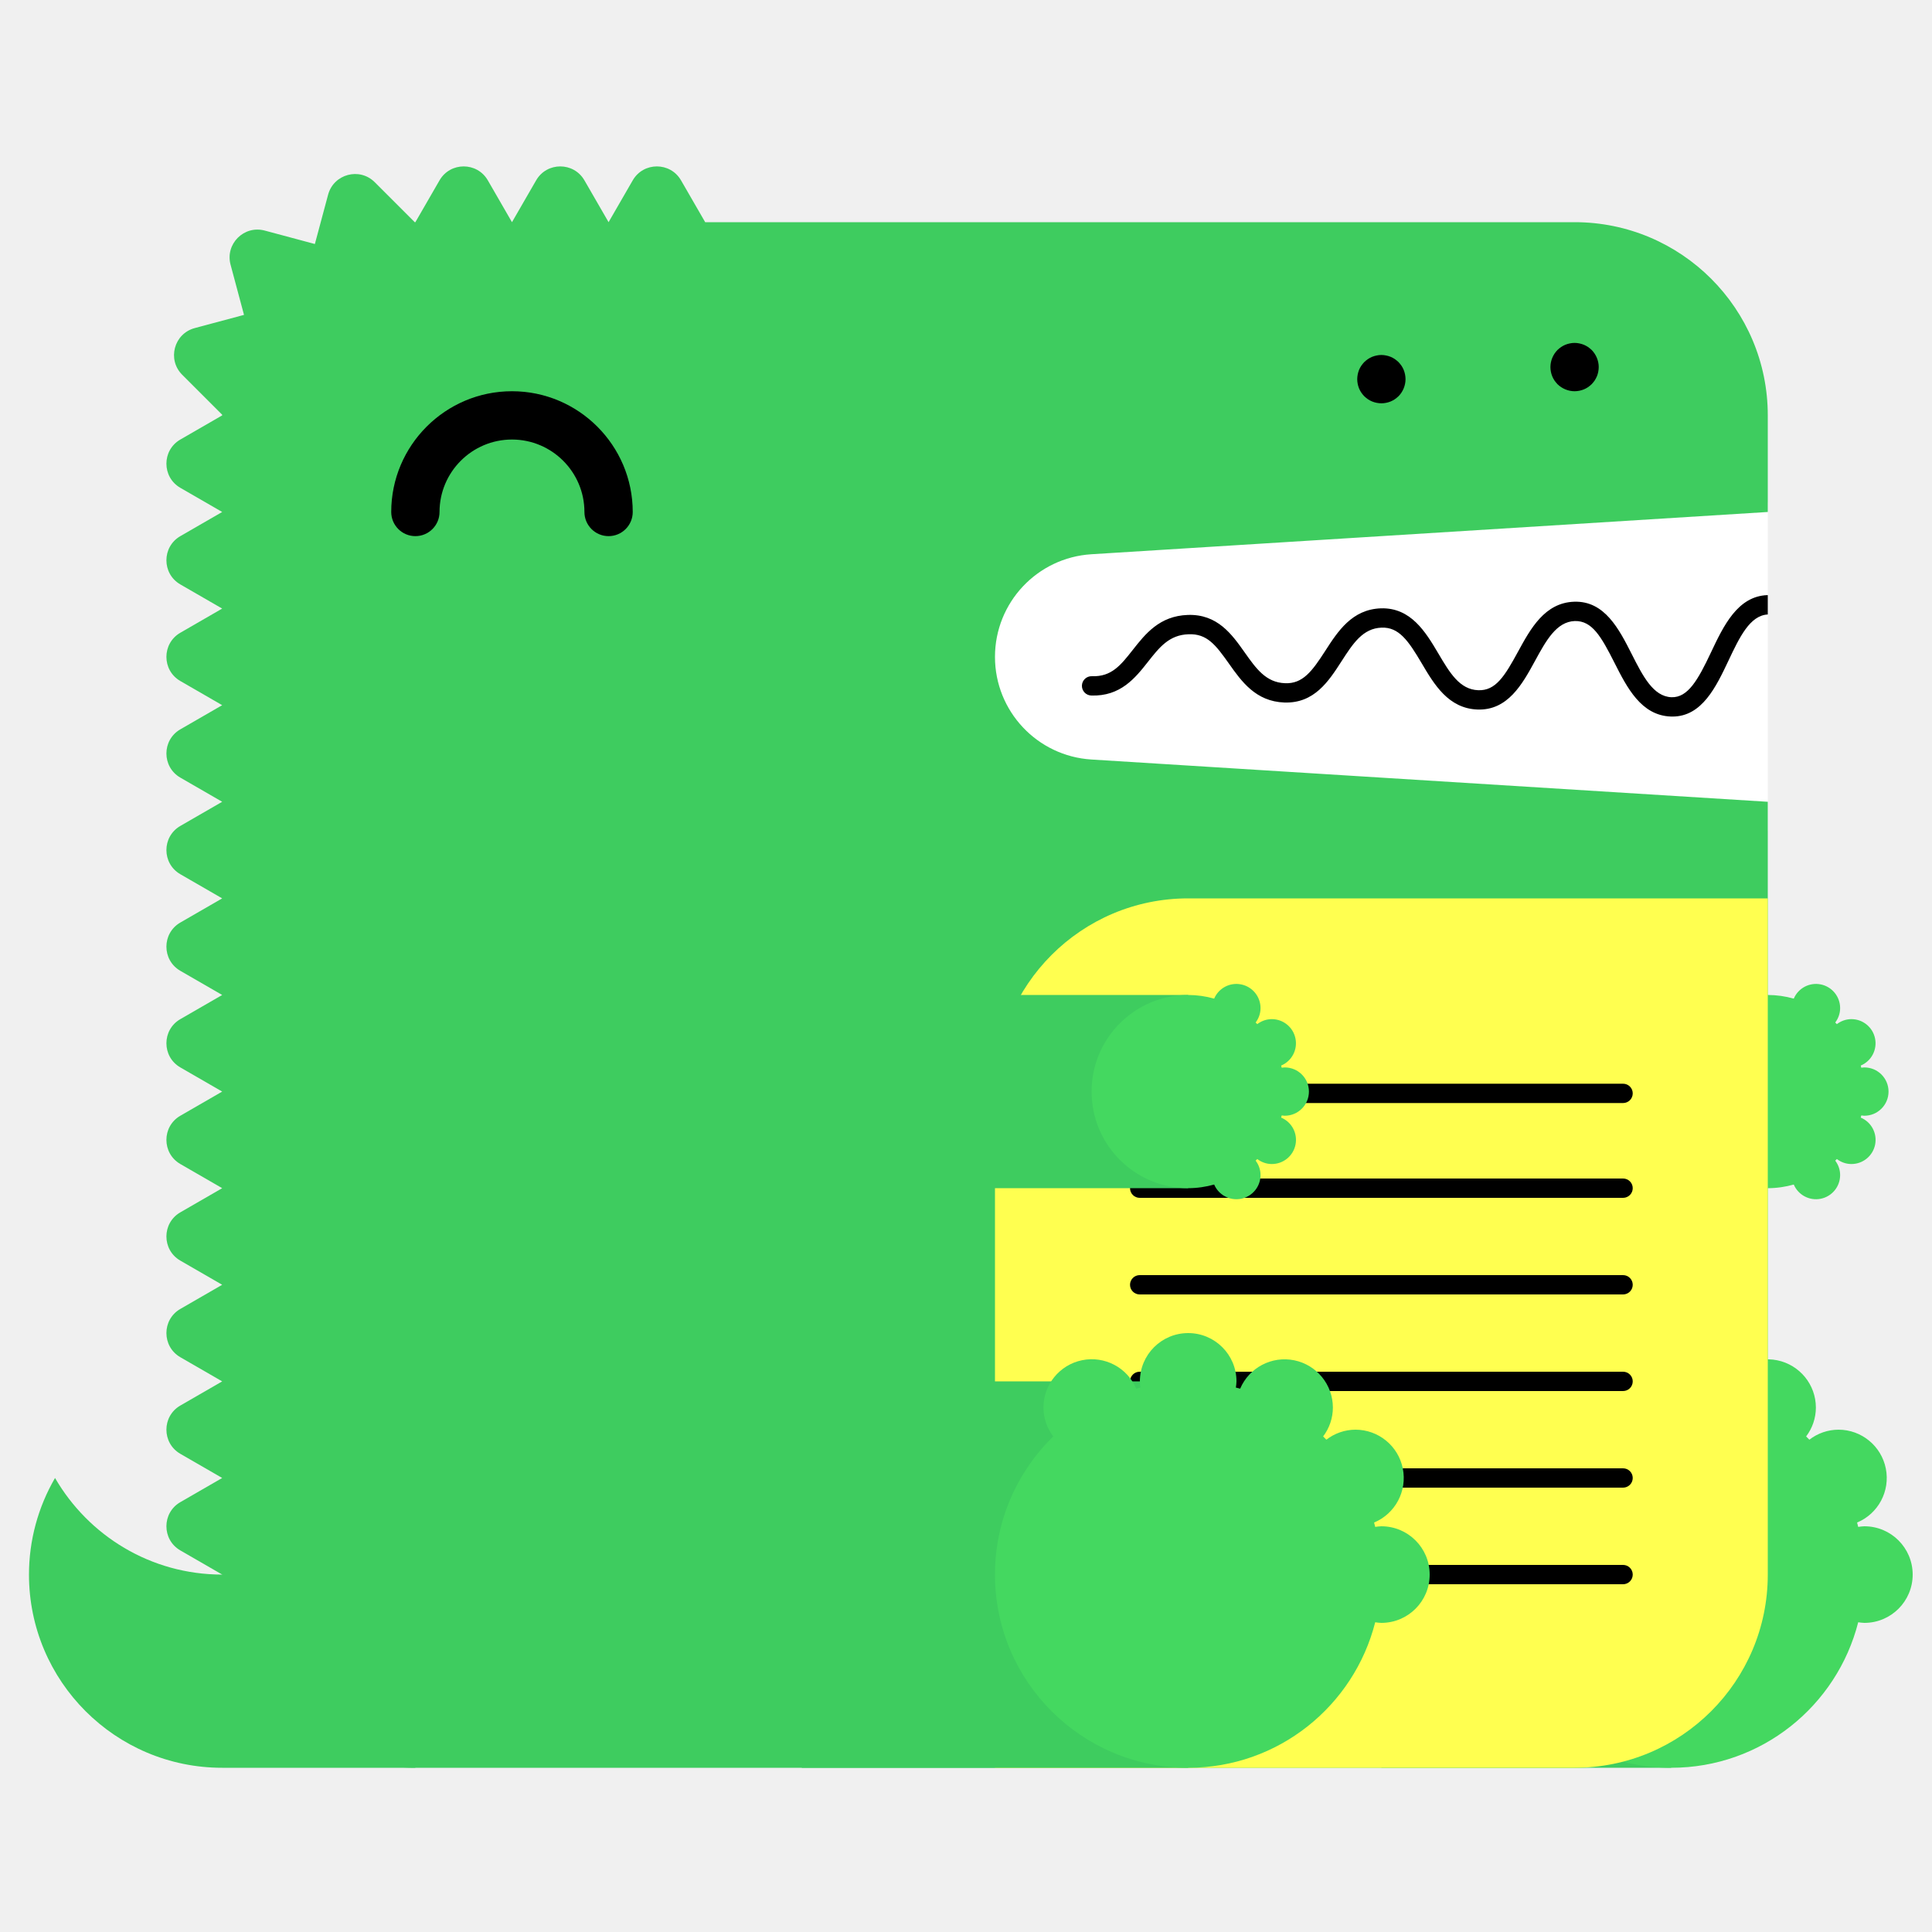
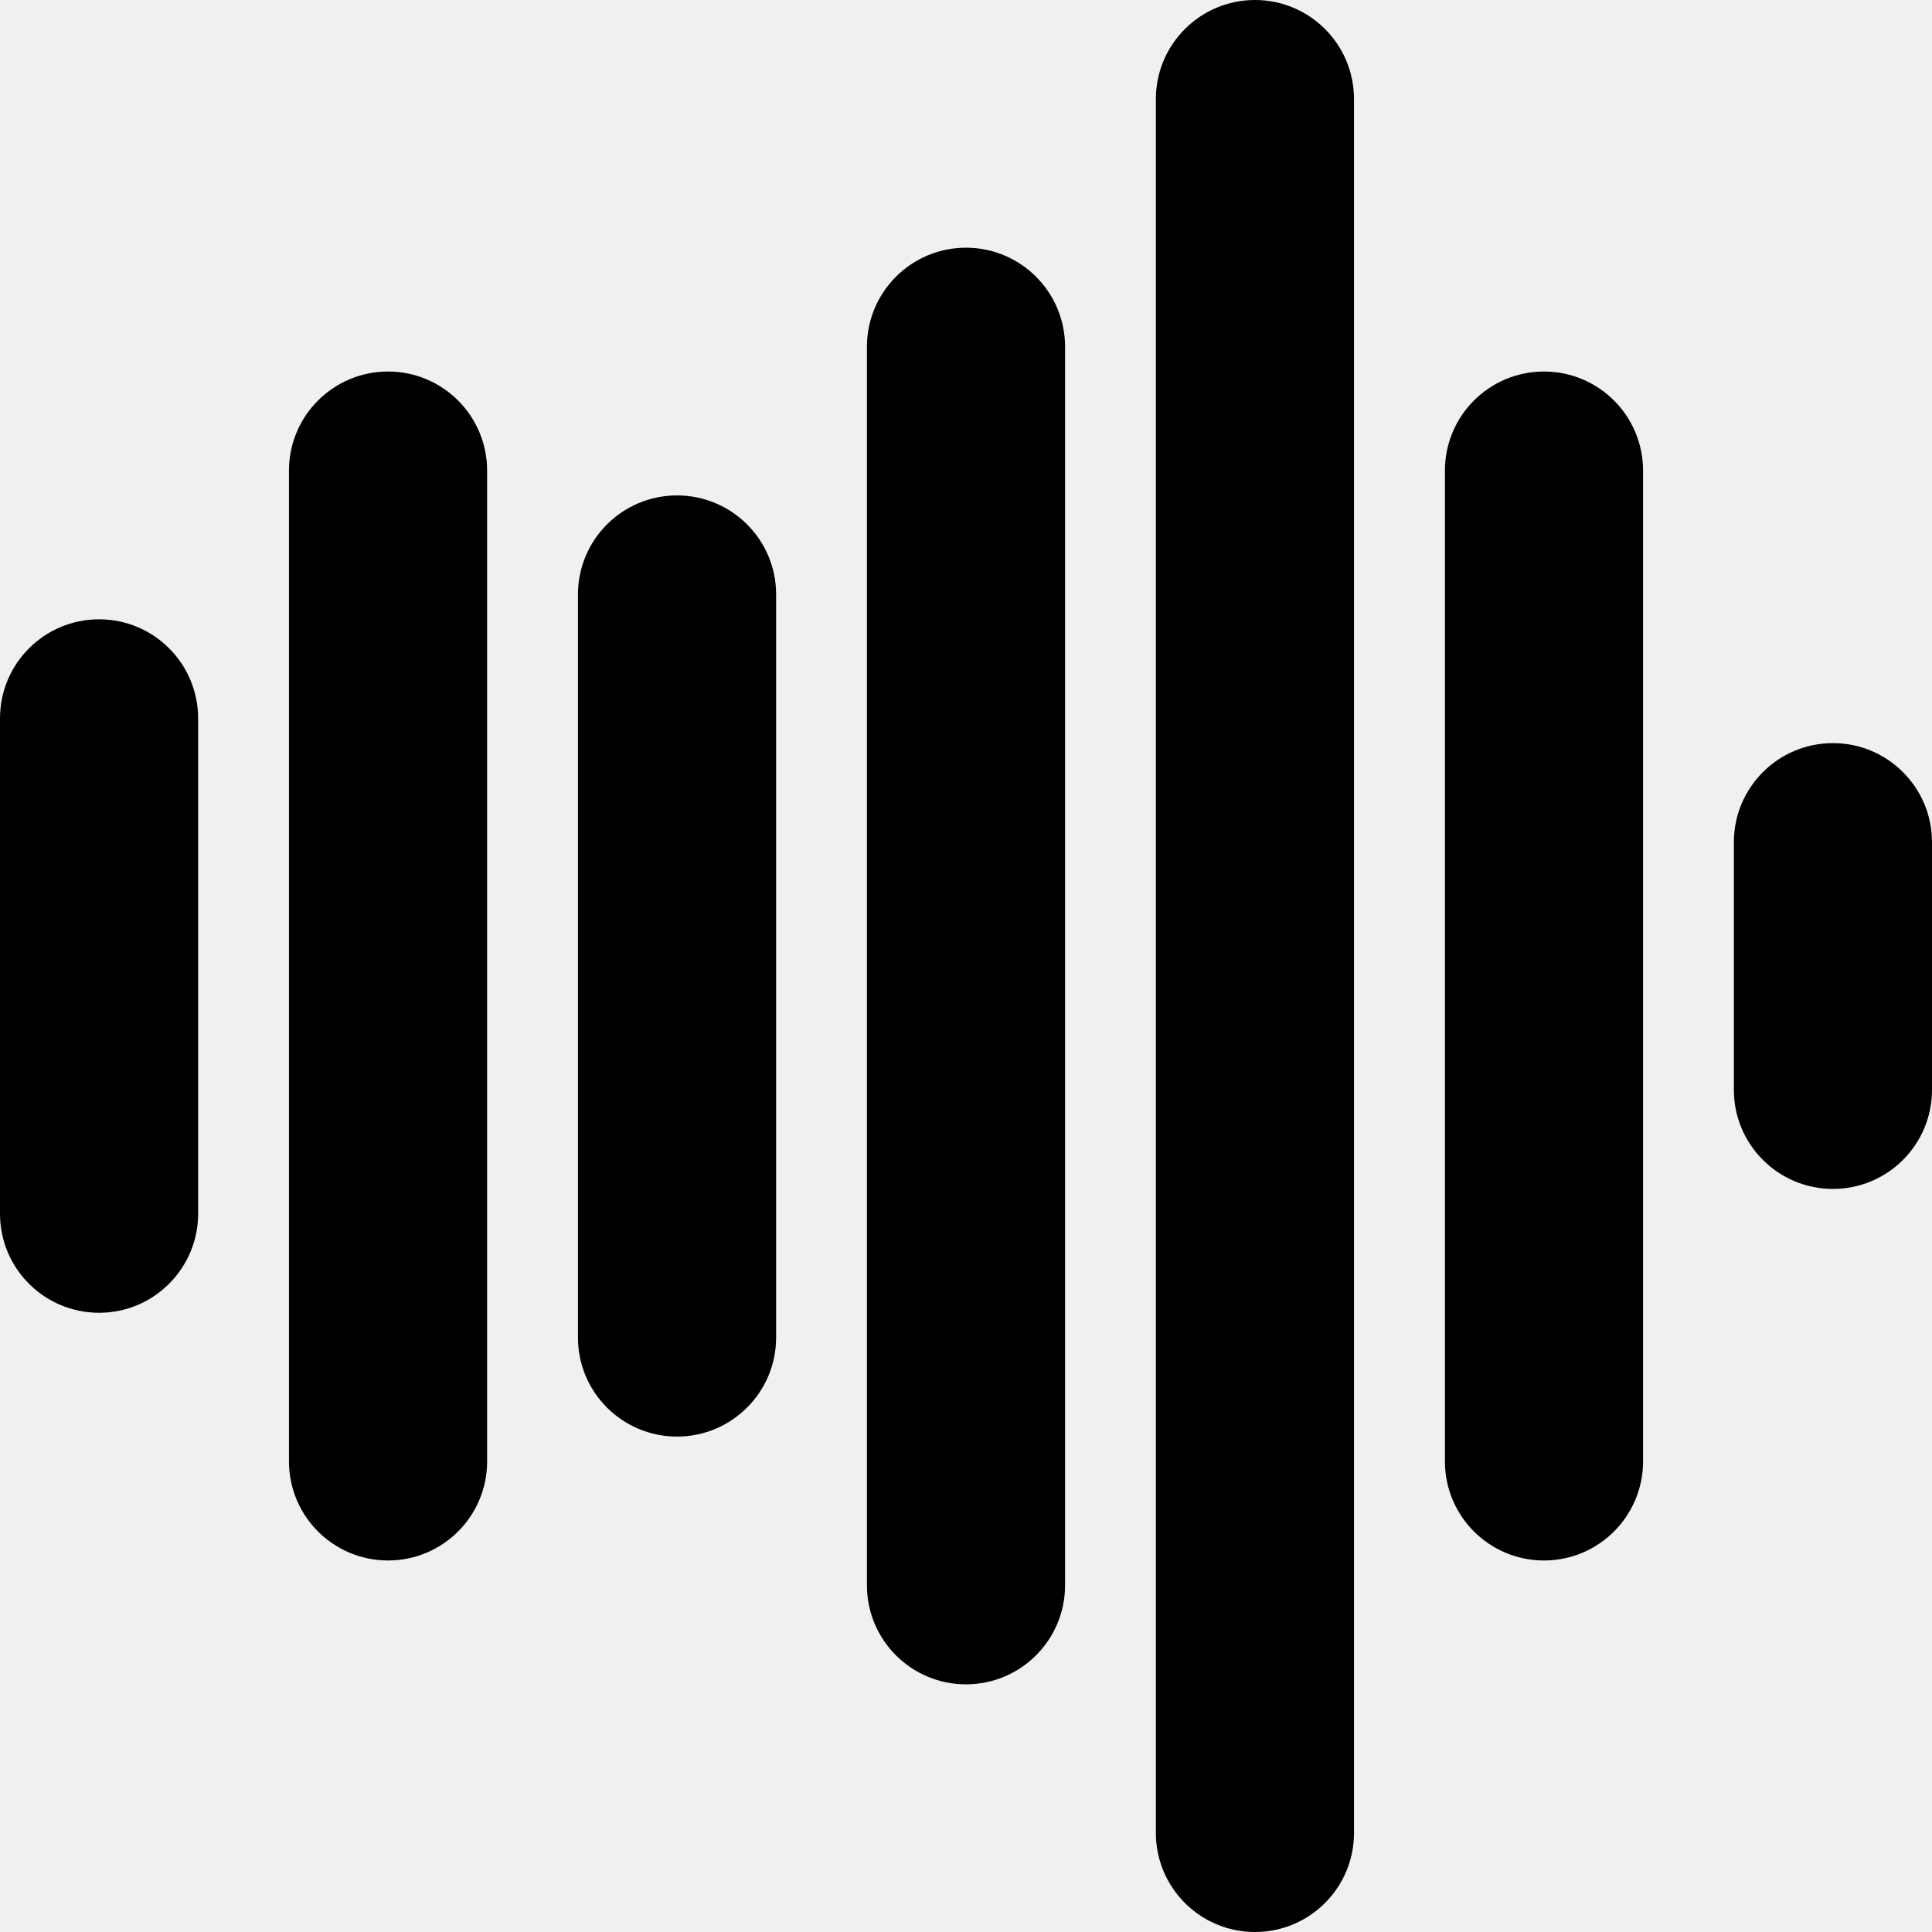
- <svg xmlns="http://www.w3.org/2000/svg" width="200" height="200" viewBox="0 0 200 200">
-   <g fill="none" fill-rule="evenodd">
-     <path fill="#FFF" d="M99 52h84v34H99z" />
-     <path d="M23 163c-7.398 0-13.843-4.027-17.303-10A19.886 19.886 0 0 0 3 163c0 11.046 8.954 20 20 20h20v-20H23z" fill="#3ECC5F" />
-     <path d="M112.98 57.376L183 53V43c0-11.046-8.954-20-20-20H73l-2.5-4.33c-1.112-1.925-3.889-1.925-5 0L63 23l-2.5-4.33c-1.111-1.925-3.889-1.925-5 0L53 23l-2.5-4.33c-1.111-1.925-3.889-1.925-5 0L43 23c-.022 0-.042.003-.065.003l-4.142-4.141c-1.57-1.571-4.252-.853-4.828 1.294l-1.369 5.104-5.192-1.392c-2.148-.575-4.111 1.389-3.535 3.536l1.39 5.193-5.102 1.367c-2.148.576-2.867 3.259-1.296 4.83l4.142 4.142c0 .021-.003.042-.003.064l-4.33 2.5c-1.925 1.111-1.925 3.889 0 5L23 53l-4.33 2.5c-1.925 1.111-1.925 3.889 0 5L23 63l-4.33 2.5c-1.925 1.111-1.925 3.889 0 5L23 73l-4.33 2.5c-1.925 1.111-1.925 3.889 0 5L23 83l-4.33 2.5c-1.925 1.111-1.925 3.889 0 5L23 93l-4.33 2.5c-1.925 1.111-1.925 3.889 0 5L23 103l-4.33 2.5c-1.925 1.111-1.925 3.889 0 5L23 113l-4.33 2.5c-1.925 1.111-1.925 3.889 0 5L23 123l-4.33 2.5c-1.925 1.111-1.925 3.889 0 5L23 133l-4.33 2.5c-1.925 1.111-1.925 3.889 0 5L23 143l-4.33 2.5c-1.925 1.111-1.925 3.889 0 5L23 153l-4.33 2.5c-1.925 1.111-1.925 3.889 0 5L23 163c0 11.046 8.954 20 20 20h120c11.046 0 20-8.954 20-20V83l-70.02-4.376A10.645 10.645 0 0 1 103 68c0-5.621 4.37-10.273 9.98-10.624" fill="#3ECC5F" />
-     <path fill="#3ECC5F" d="M143 183h30v-40h-30z" />
-     <path d="M193 158c-.219 0-.428.037-.639.064-.038-.15-.074-.301-.116-.451A5 5 0 0 0 190.32 148a4.96 4.96 0 0 0-3.016 1.036 26.531 26.531 0 0 0-.335-.336 4.955 4.955 0 0 0 1.011-2.987 5 5 0 0 0-9.599-1.959c-.148-.042-.297-.077-.445-.115.027-.211.064-.42.064-.639a5 5 0 0 0-5-5 5 5 0 0 0-5 5c0 .219.037.428.064.639-.148.038-.297.073-.445.115a4.998 4.998 0 0 0-9.599 1.959c0 1.125.384 2.151 1.011 2.987-3.717 3.632-6.031 8.693-6.031 14.3 0 11.046 8.954 20 20 20 9.339 0 17.16-6.41 19.361-15.064.211.027.42.064.639.064a5 5 0 0 0 5-5 5 5 0 0 0-5-5" fill="#44D860" />
-     <path fill="#3ECC5F" d="M153 123h30v-20h-30z" />
-     <path d="M193 115.5a2.5 2.5 0 1 0 0-5c-.109 0-.214.019-.319.032-.02-.075-.037-.15-.058-.225a2.501 2.501 0 0 0-.963-4.807c-.569 0-1.088.197-1.508.518a6.653 6.653 0 0 0-.168-.168c.314-.417.506-.931.506-1.494a2.5 2.5 0 0 0-4.8-.979A9.987 9.987 0 0 0 183 103c-5.522 0-10 4.478-10 10s4.478 10 10 10c.934 0 1.833-.138 2.69-.377a2.5 2.5 0 0 0 4.8-.979c0-.563-.192-1.077-.506-1.494.057-.055.113-.111.168-.168.42.321.939.518 1.508.518a2.5 2.5 0 0 0 .963-4.807c.021-.074.038-.15.058-.225.105.013.21.032.319.032" fill="#44D860" />
-     <path d="M63 55.5a2.5 2.5 0 0 1-2.5-2.5c0-4.136-3.364-7.5-7.5-7.5s-7.5 3.364-7.5 7.5a2.5 2.5 0 1 1-5 0c0-6.893 5.607-12.5 12.5-12.5S65.5 46.107 65.5 53a2.5 2.5 0 0 1-2.5 2.5" fill="#000" />
-     <path d="M103 183h60c11.046 0 20-8.954 20-20V93h-60c-11.046 0-20 8.954-20 20v70z" fill="#FFFF50" />
-     <path d="M168.02 124h-50.04a1 1 0 1 1 0-2h50.04a1 1 0 1 1 0 2m0 20h-50.04a1 1 0 1 1 0-2h50.04a1 1 0 1 1 0 2m0 20h-50.04a1 1 0 1 1 0-2h50.04a1 1 0 1 1 0 2m0-49.814h-50.04a1 1 0 1 1 0-2h50.04a1 1 0 1 1 0 2m0 19.814h-50.04a1 1 0 1 1 0-2h50.04a1 1 0 1 1 0 2m0 20h-50.04a1 1 0 1 1 0-2h50.04a1 1 0 1 1 0 2M183 61.611c-.012 0-.022-.006-.034-.005-3.09.105-4.552 3.196-5.842 5.923-1.346 2.85-2.387 4.703-4.093 4.647-1.889-.068-2.969-2.202-4.113-4.46-1.314-2.594-2.814-5.536-5.963-5.426-3.046.104-4.513 2.794-5.807 5.167-1.377 2.528-2.314 4.065-4.121 3.994-1.927-.07-2.951-1.805-4.136-3.813-1.321-2.236-2.848-4.75-5.936-4.664-2.994.103-4.465 2.385-5.763 4.4-1.373 2.13-2.335 3.428-4.165 3.351-1.973-.07-2.992-1.51-4.171-3.177-1.324-1.873-2.816-3.993-5.895-3.89-2.928.1-4.399 1.97-5.696 3.618-1.232 1.564-2.194 2.802-4.229 2.724a1 1 0 0 0-.072 2c3.017.101 4.545-1.8 5.872-3.487 1.177-1.496 2.193-2.787 4.193-2.855 1.926-.082 2.829 1.115 4.195 3.045 1.297 1.834 2.769 3.914 5.731 4.021 3.103.104 4.596-2.215 5.918-4.267 1.182-1.834 2.202-3.417 4.15-3.484 1.793-.067 2.769 1.35 4.145 3.681 1.297 2.197 2.766 4.686 5.787 4.796 3.125.108 4.634-2.62 5.949-5.035 1.139-2.088 2.214-4.06 4.119-4.126 1.793-.042 2.728 1.595 4.111 4.33 1.292 2.553 2.757 5.445 5.825 5.556l.169.003c3.064 0 4.518-3.075 5.805-5.794 1.139-2.41 2.217-4.68 4.067-4.773v-2z" fill="#000" />
-     <path fill="#3ECC5F" d="M83 183h40v-40H83z" />
-     <path d="M143 158c-.219 0-.428.037-.639.064-.038-.15-.074-.301-.116-.451A5 5 0 0 0 140.32 148a4.96 4.96 0 0 0-3.016 1.036 26.531 26.531 0 0 0-.335-.336 4.955 4.955 0 0 0 1.011-2.987 5 5 0 0 0-9.599-1.959c-.148-.042-.297-.077-.445-.115.027-.211.064-.42.064-.639a5 5 0 0 0-5-5 5 5 0 0 0-5 5c0 .219.037.428.064.639-.148.038-.297.073-.445.115a4.998 4.998 0 0 0-9.599 1.959c0 1.125.384 2.151 1.011 2.987-3.717 3.632-6.031 8.693-6.031 14.3 0 11.046 8.954 20 20 20 9.339 0 17.16-6.41 19.361-15.064.211.027.42.064.639.064a5 5 0 0 0 5-5 5 5 0 0 0-5-5" fill="#44D860" />
-     <path fill="#3ECC5F" d="M83 123h40v-20H83z" />
-     <path d="M133 115.5a2.5 2.5 0 1 0 0-5c-.109 0-.214.019-.319.032-.02-.075-.037-.15-.058-.225a2.501 2.501 0 0 0-.963-4.807c-.569 0-1.088.197-1.508.518a6.653 6.653 0 0 0-.168-.168c.314-.417.506-.931.506-1.494a2.5 2.5 0 0 0-4.8-.979A9.987 9.987 0 0 0 123 103c-5.522 0-10 4.478-10 10s4.478 10 10 10c.934 0 1.833-.138 2.69-.377a2.5 2.5 0 0 0 4.8-.979c0-.563-.192-1.077-.506-1.494.057-.055.113-.111.168-.168.42.321.939.518 1.508.518a2.5 2.5 0 0 0 .963-4.807c.021-.074.038-.15.058-.225.105.013.21.032.319.032" fill="#44D860" />
-     <path d="M143 41.75c-.16 0-.33-.02-.49-.05a2.52 2.52 0 0 1-.47-.14c-.15-.06-.29-.14-.431-.23-.13-.09-.259-.2-.38-.31-.109-.12-.219-.24-.309-.38s-.17-.28-.231-.43a2.619 2.619 0 0 1-.189-.96c0-.16.02-.33.05-.49.03-.16.08-.31.139-.47.061-.15.141-.29.231-.43.09-.13.2-.26.309-.38.121-.11.25-.22.38-.31.141-.09.281-.17.431-.23.149-.06.31-.11.47-.14.32-.07.65-.07.98 0 .159.03.32.08.47.14.149.06.29.14.43.23.13.09.259.2.38.31.11.12.22.25.31.38.09.14.17.28.23.43.06.16.11.31.14.47.029.16.05.33.05.49 0 .66-.271 1.31-.73 1.77-.121.11-.25.22-.38.31-.14.09-.281.17-.43.23a2.565 2.565 0 0 1-.96.19m20-1.25c-.66 0-1.3-.27-1.771-.73a3.802 3.802 0 0 1-.309-.38c-.09-.14-.17-.28-.231-.43a2.619 2.619 0 0 1-.189-.96c0-.66.27-1.3.729-1.77.121-.11.25-.22.38-.31.141-.09.281-.17.431-.23.149-.06.31-.11.47-.14.32-.07.66-.07.98 0 .159.03.32.08.47.14.149.06.29.14.43.23.13.09.259.2.38.31.459.47.73 1.11.73 1.77 0 .16-.021.33-.05.49-.03.16-.08.32-.14.47-.07.15-.14.29-.23.43-.09.13-.2.26-.31.38-.121.11-.25.22-.38.31-.14.09-.281.17-.43.23a2.565 2.565 0 0 1-.96.19" fill="#000" />
+ <svg xmlns="http://www.w3.org/2000/svg" version="1.1" id="Capa_1" x="0px" y="0px" width="47px" height="47px" viewBox="0 0 47 47" style="enable-background:new 0 0 47 47;" xml:space="preserve">
+   <g>
+     <g>
+       <g>
+         <path d="M2.41,31.936c-1.331,0-2.41-1.078-2.41-2.41v-12.05c0-1.331,1.079-2.41,2.41-2.41s2.41,1.079,2.41,2.41v12.05     C4.82,30.855,3.741,31.936,2.41,31.936z" />
+       </g>
+       <g>
+         <path d="M9.44,37.962c-1.331,0-2.41-1.079-2.41-2.41V11.448c0-1.331,1.079-2.41,2.41-2.41s2.41,1.079,2.41,2.41v24.104     C11.851,36.883,10.771,37.962,9.44,37.962z" />
+       </g>
+       <g>
+         <path d="M16.47,34.948c-1.331,0-2.41-1.079-2.41-2.41V14.462c0-1.331,1.079-2.41,2.41-2.41c1.331,0,2.411,1.079,2.411,2.41     v18.076C18.88,33.869,17.801,34.948,16.47,34.948z" />
+       </g>
+       <g>
+         <path d="M23.5,40.975c-1.331,0-2.41-1.078-2.41-2.41V8.436c0-1.331,1.079-2.41,2.41-2.41s2.41,1.079,2.41,2.41v30.128     C25.91,39.896,24.831,40.975,23.5,40.975z" />
+       </g>
+       <g>
+         <path d="M30.529,47c-1.33,0-2.41-1.079-2.41-2.41V2.41c0-1.331,1.08-2.41,2.41-2.41c1.332,0,2.41,1.079,2.41,2.41v42.18     C32.939,45.921,31.861,47,30.529,47z" />
+       </g>
+       <g>
+         <path d="M37.561,37.962c-1.332,0-2.41-1.079-2.41-2.41V11.448c0-1.331,1.078-2.41,2.41-2.41c1.33,0,2.41,1.079,2.41,2.41v24.104     C39.971,36.883,38.891,37.962,37.561,37.962z" />
+       </g>
+       <g>
+         <path d="M44.59,28.923c-1.331,0-2.41-1.079-2.41-2.409v-6.026c0-1.331,1.079-2.41,2.41-2.41S47,19.157,47,20.488v6.026     C47,27.844,45.921,28.923,44.59,28.923z" />
+       </g>
+     </g>
  </g>
+   <g>
+ </g>
+   <g>
+ </g>
+   <g>
+ </g>
+   <g>
+ </g>
+   <g>
+ </g>
+   <g>
+ </g>
+   <g>
+ </g>
+   <g>
+ </g>
+   <g>
+ </g>
+   <g>
+ </g>
+   <g>
+ </g>
+   <g>
+ </g>
+   <g>
+ </g>
+   <g>
+ </g>
+   <g>
+ </g>
</svg>
